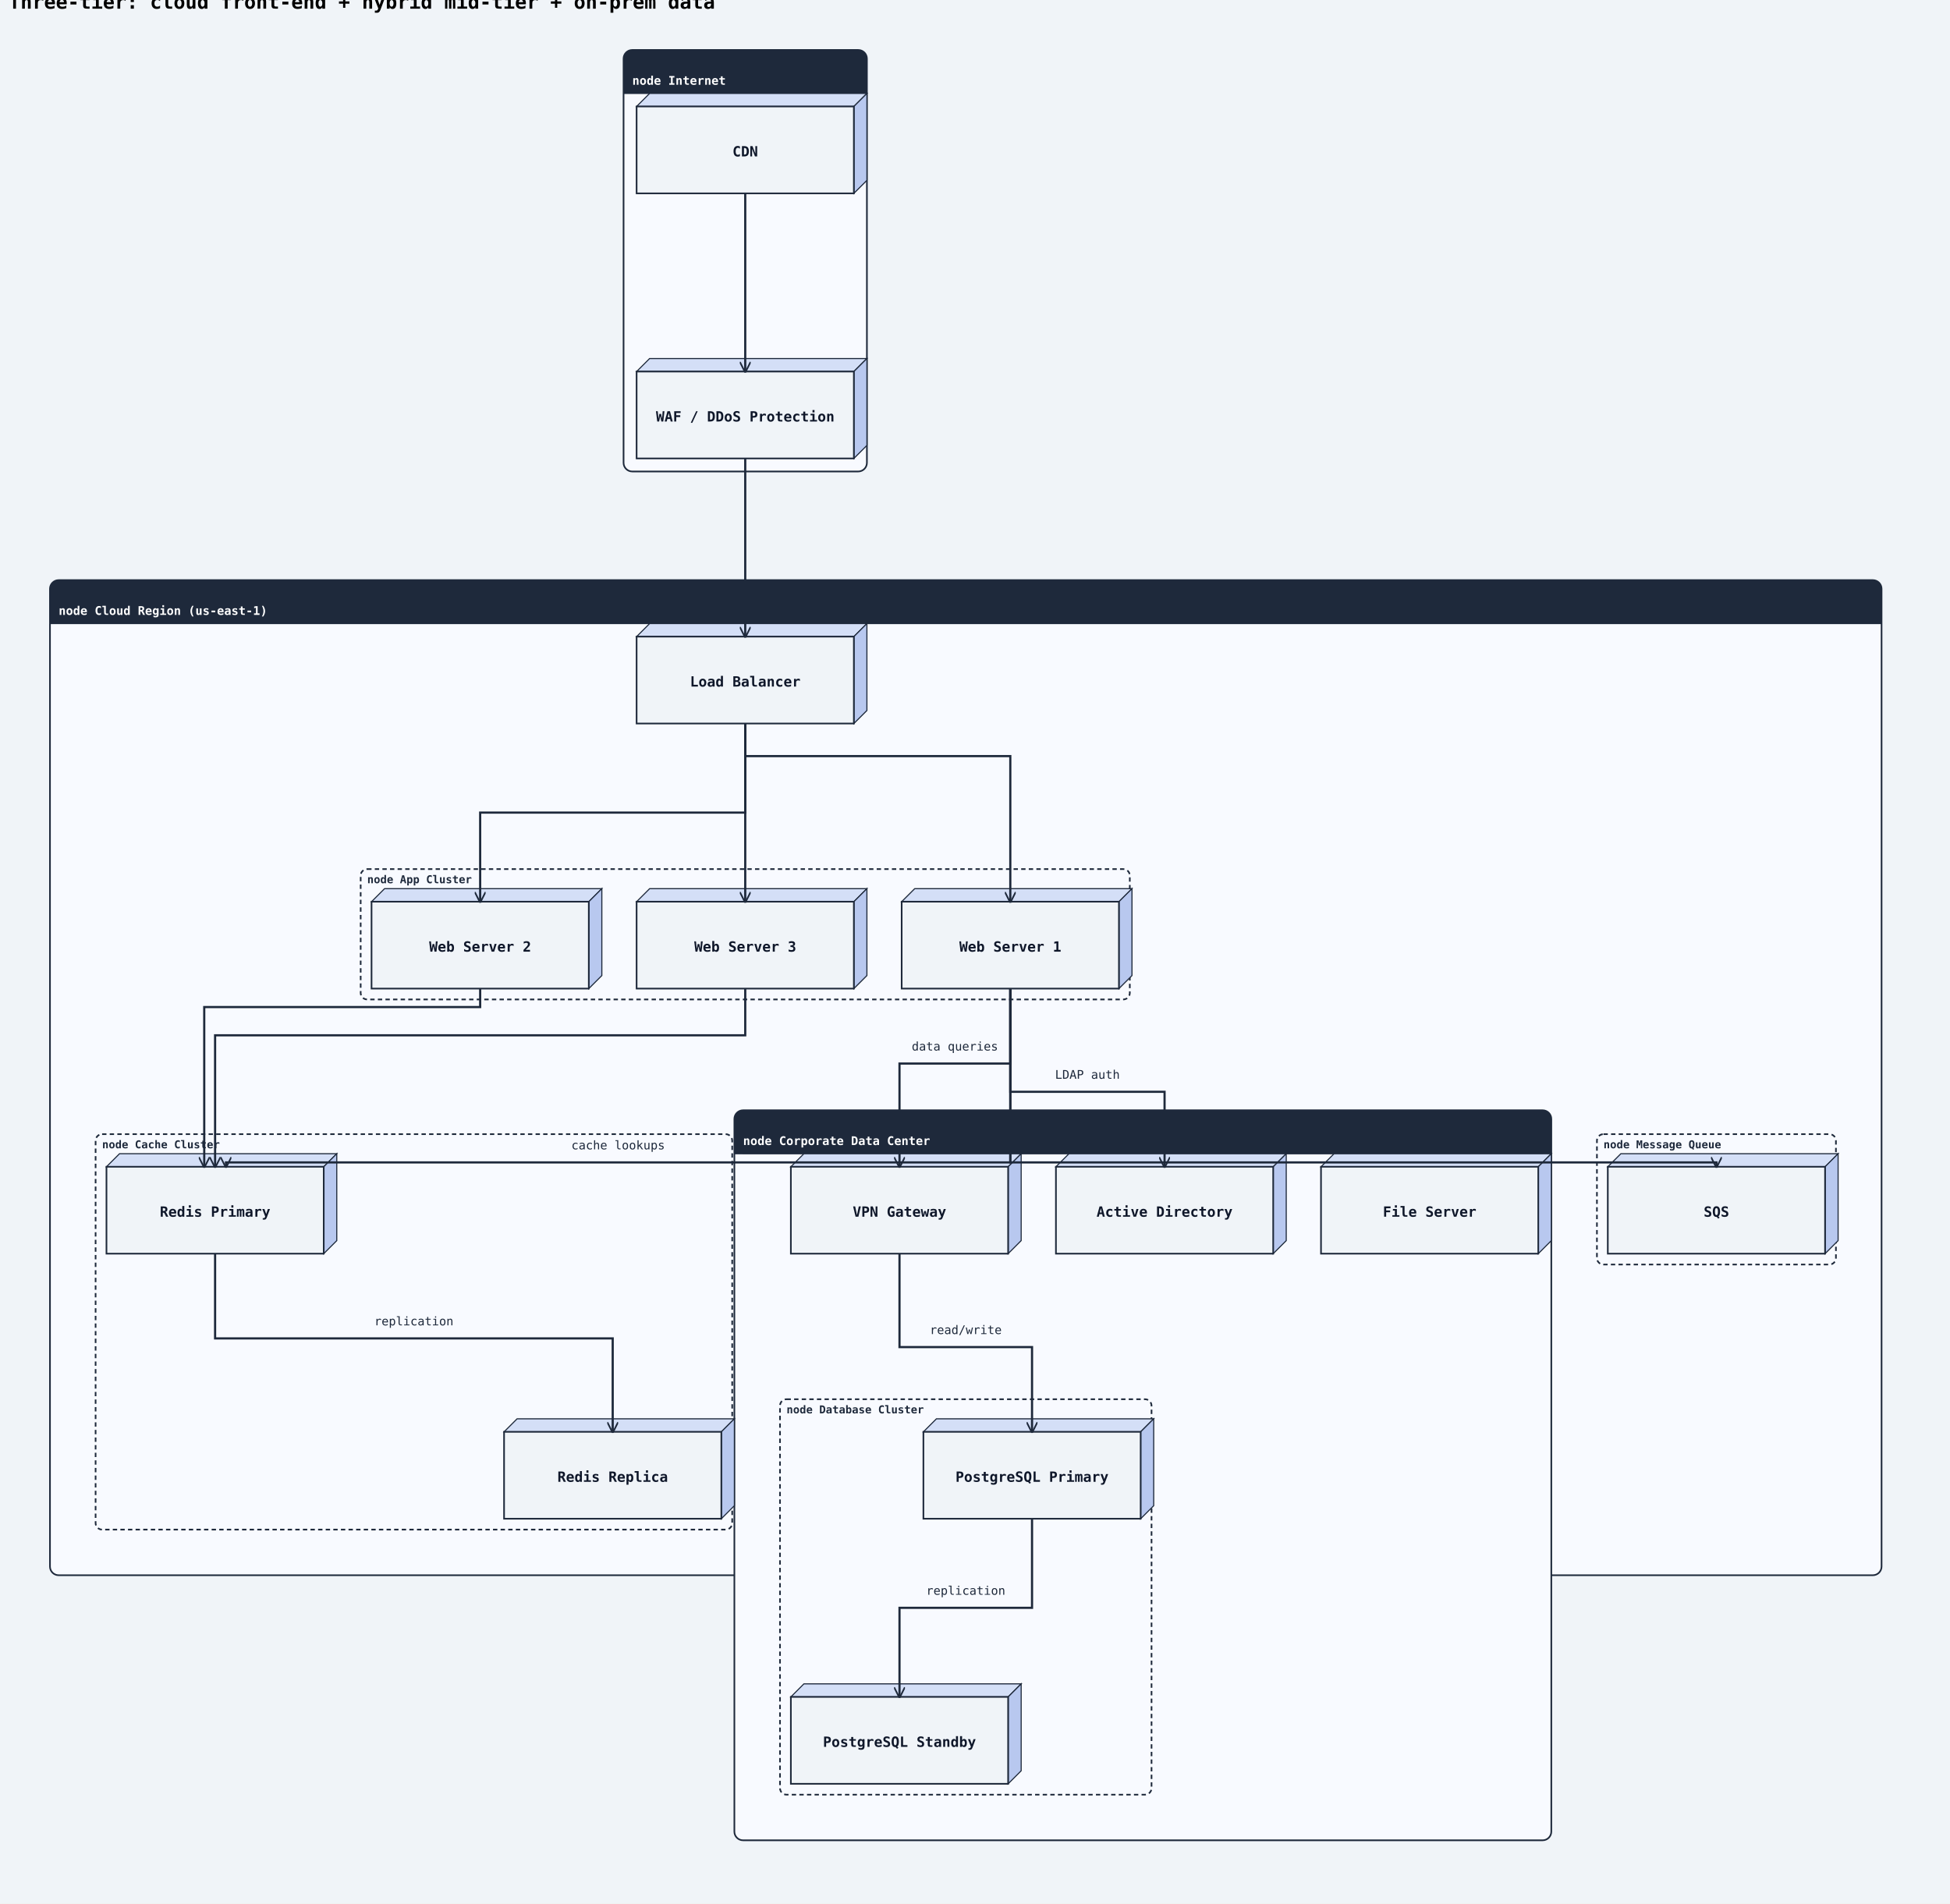
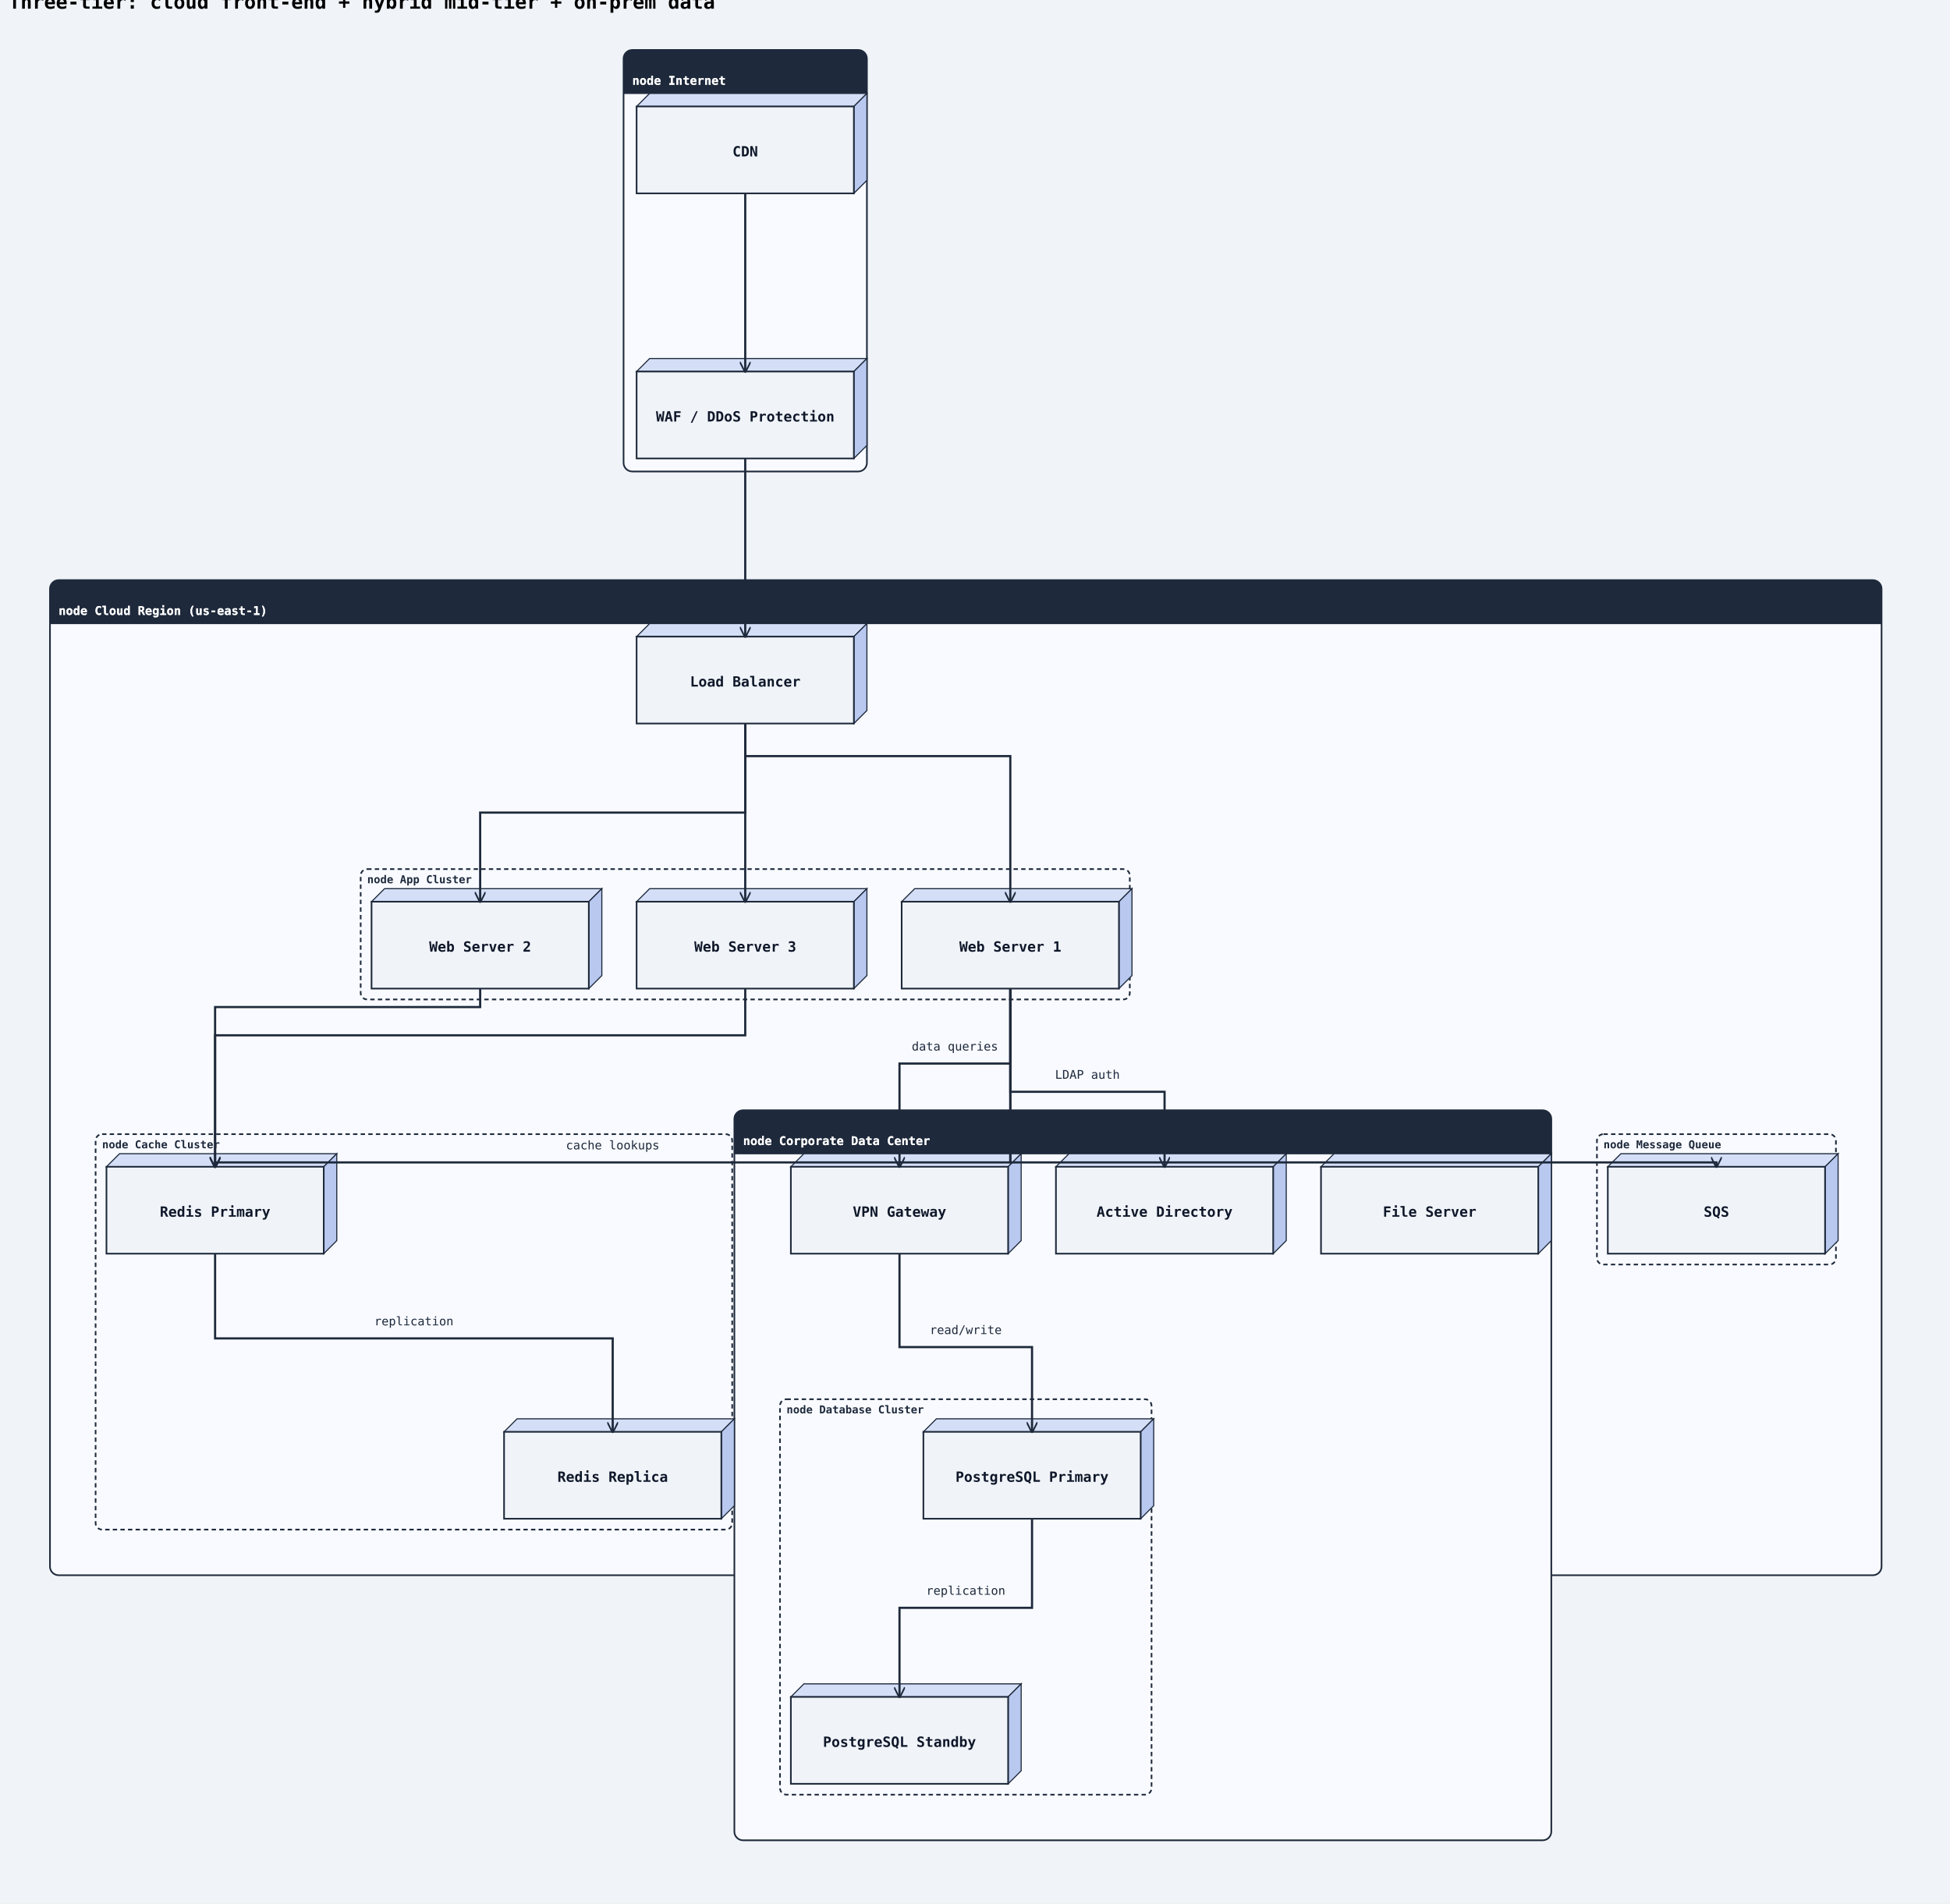
<svg xmlns="http://www.w3.org/2000/svg" width="1795" height="1752" viewBox="0 0 1795 1752">
  <rect width="100%" height="100%" fill="#f0f4f8" />
  <defs>
    <marker id="arrow-open" viewBox="0 0 10 10" refX="9" refY="5" markerWidth="10" markerHeight="10" markerUnits="userSpaceOnUse" orient="auto-start-reverse">
      <path d="M0,0 L10,5 L0,10" fill="none" stroke="#1e293b" stroke-width="1.5" />
    </marker>
    <marker id="arrow-triangle" viewBox="0 0 12 12" refX="11" refY="6" markerWidth="12" markerHeight="12" markerUnits="userSpaceOnUse" orient="auto-start-reverse">
      <polygon points="0,0 12,6 0,12" fill="#ffffff" stroke="#1e293b" stroke-width="1.5" fill-rule="nonzero" />
    </marker>
    <marker id="arrow-diamond-filled" viewBox="0 0 14 10" refX="13" refY="5" markerWidth="14" markerHeight="10" markerUnits="userSpaceOnUse" orient="auto-start-reverse">
      <path d="M0,5 L7,0 L14,5 L7,10 z" fill="#1e293b" stroke="#1e293b" stroke-width="1" />
    </marker>
    <marker id="arrow-diamond-open" viewBox="0 0 14 10" refX="13" refY="5" markerWidth="14" markerHeight="10" markerUnits="userSpaceOnUse" orient="auto-start-reverse">
      <path d="M0,5 L7,0 L14,5 L7,10 z" fill="#ffffff" stroke="#1e293b" stroke-width="1" />
    </marker>
    <marker id="arrow-double-open" viewBox="0 0 16 12" refX="15" refY="6" markerWidth="16" markerHeight="12" markerUnits="userSpaceOnUse" orient="auto-start-reverse">
      <path d="M0,1 L8,6 L0,11 M7,1 L15,6 L7,11" fill="none" stroke="#1e293b" stroke-width="1.5" stroke-linejoin="round" />
    </marker>
    <marker id="arrow-circle-open" viewBox="0 0 12 12" refX="11" refY="6" markerWidth="12" markerHeight="12" markerUnits="userSpaceOnUse" orient="auto-start-reverse">
      <circle cx="6" cy="6" r="4" fill="#ffffff" stroke="#1e293b" stroke-width="1.5" />
    </marker>
    <marker id="arrow-circle-filled" viewBox="0 0 12 12" refX="11" refY="6" markerWidth="12" markerHeight="12" markerUnits="userSpaceOnUse" orient="auto-start-reverse">
      <circle cx="6" cy="6" r="4" fill="#1e293b" stroke="#1e293b" stroke-width="1.5" />
    </marker>
    <marker id="arrow-triangle-filled" viewBox="0 0 12 12" refX="11" refY="6" markerWidth="12" markerHeight="12" markerUnits="userSpaceOnUse" orient="auto-start-reverse">
      <polygon points="0,0 12,6 0,12" fill="#1e293b" stroke="#1e293b" stroke-width="1.5" />
    </marker>
    <marker id="arrow-box-filled" viewBox="0 0 12 12" refX="11" refY="6" markerWidth="12" markerHeight="12" markerUnits="userSpaceOnUse" orient="auto-start-reverse">
      <rect x="2" y="2" width="8" height="8" fill="#1e293b" stroke="#1e293b" stroke-width="1.5" />
    </marker>
    <marker id="arrow-plus" viewBox="0 0 12 12" refX="11" refY="6" markerWidth="12" markerHeight="12" markerUnits="userSpaceOnUse" orient="auto-start-reverse">
      <path d="M6,1 L6,11 M1,6 L11,6" fill="none" stroke="#1e293b" stroke-width="1.8" stroke-linecap="round" />
    </marker>
    <marker id="arrow-slash" viewBox="0 0 12 12" refX="10" refY="6" markerWidth="12" markerHeight="12" markerUnits="userSpaceOnUse" orient="auto-start-reverse">
      <path d="M3,2 L9,10" fill="none" stroke="#1e293b" stroke-width="1.8" stroke-linecap="round" />
    </marker>
    <marker id="arrow-cross" viewBox="0 0 12 12" refX="11" refY="6" markerWidth="12" markerHeight="12" markerUnits="userSpaceOnUse" orient="auto-start-reverse">
      <path d="M2,2 L10,10 M10,2 L2,10" fill="none" stroke="#1e293b" stroke-width="1.8" stroke-linecap="round" />
    </marker>
    <marker id="arrow-bracket-open" viewBox="0 0 12 14" refX="11" refY="7" markerWidth="12" markerHeight="14" markerUnits="userSpaceOnUse" orient="auto-start-reverse">
      <path d="M10,1 L4,1 L4,13 L10,13" fill="none" stroke="#1e293b" stroke-width="1.8" stroke-linecap="round" stroke-linejoin="round" />
    </marker>
  </defs>
  <marker id="arrow-ie-one" viewBox="0 0 24 16" refX="22" refY="8" markerWidth="24" markerHeight="16" markerUnits="userSpaceOnUse" orient="auto-start-reverse">
    <path d="M16,2 L16,14" fill="none" stroke="#1e293b" stroke-width="1.8" stroke-linecap="round" />
  </marker>
  <marker id="arrow-ie-zero-one" viewBox="0 0 30 16" refX="28" refY="8" markerWidth="30" markerHeight="16" markerUnits="userSpaceOnUse" orient="auto-start-reverse">
    <circle cx="10" cy="8" r="4" fill="#ffffff" stroke="#1e293b" stroke-width="1.5" />
    <path d="M20,2 L20,14" fill="none" stroke="#1e293b" stroke-width="1.8" stroke-linecap="round" />
  </marker>
  <marker id="arrow-ie-zero-many" viewBox="0 0 34 18" refX="32" refY="9" markerWidth="34" markerHeight="18" markerUnits="userSpaceOnUse" orient="auto-start-reverse">
    <circle cx="8" cy="9" r="4" fill="#ffffff" stroke="#1e293b" stroke-width="1.5" />
    <path d="M18,9 L31,2 M18,9 L31,9 M18,9 L31,16" fill="none" stroke="#1e293b" stroke-width="1.7" stroke-linecap="round" />
  </marker>
  <marker id="arrow-ie-one-many" viewBox="0 0 34 18" refX="32" refY="9" markerWidth="34" markerHeight="18" markerUnits="userSpaceOnUse" orient="auto-start-reverse">
    <path d="M8,2 L8,16 M18,9 L31,2 M18,9 L31,9 M18,9 L31,16" fill="none" stroke="#1e293b" stroke-width="1.7" stroke-linecap="round" />
  </marker>
  <text x="8" y="8" font-family="monospace" font-size="18" font-weight="600">Three-tier: cloud front-end + hybrid mid-tier + on-prem data</text>
  <rect class="uml-group-frame" data-uml-group="Internet" x="574" y="46" width="224" height="388" rx="8" ry="8" fill="#f8faff" stroke="#1e293b" stroke-width="1.5" />
  <rect x="574" y="46" width="224" height="40" rx="8" ry="8" fill="#1e293b" stroke="none" />
  <rect x="574" y="78" width="224" height="8" fill="#1e293b" stroke="none" />
  <text x="582" y="78" font-family="monospace" font-size="11" font-weight="600" fill="#ffffff">node Internet</text>
  <line x1="574" y1="86" x2="798" y2="86" stroke="#1e293b" stroke-width="1" />
  <rect class="uml-group-frame" data-uml-group="Cloud Region (us-east-1)" x="46" y="534" width="1686" height="916" rx="8" ry="8" fill="#f8faff" stroke="#1e293b" stroke-width="1.5" />
  <rect x="46" y="534" width="1686" height="40" rx="8" ry="8" fill="#1e293b" stroke="none" />
  <rect x="46" y="566" width="1686" height="8" fill="#1e293b" stroke="none" />
  <text x="54" y="566" font-family="monospace" font-size="11" font-weight="600" fill="#ffffff">node Cloud Region (us-east-1)</text>
  <line x1="46" y1="574" x2="1732" y2="574" stroke="#1e293b" stroke-width="1" />
  <rect class="uml-group-frame" data-uml-group="Corporate Data Center" x="676" y="1022" width="752" height="672" rx="8" ry="8" fill="#f8faff" stroke="#1e293b" stroke-width="1.5" />
  <rect x="676" y="1022" width="752" height="40" rx="8" ry="8" fill="#1e293b" stroke="none" />
  <rect x="676" y="1054" width="752" height="8" fill="#1e293b" stroke="none" />
  <text x="684" y="1054" font-family="monospace" font-size="11" font-weight="600" fill="#ffffff">node Corporate Data Center</text>
  <line x1="676" y1="1062" x2="1428" y2="1062" stroke="#1e293b" stroke-width="1" />
  <rect class="uml-group-frame" data-uml-group="Cloud Region (us-east-1)::App Cluster" x="332" y="800" width="708" height="120" rx="6" ry="6" fill="none" stroke="#1e293b" stroke-width="1.5" stroke-dasharray="4 3" />
  <text x="338" y="813" font-family="monospace" font-size="10" font-weight="600" fill="#1e293b">node App Cluster</text>
  <rect class="uml-group-frame" data-uml-group="Cloud Region (us-east-1)::Cache Cluster" x="88" y="1044" width="586" height="364" rx="6" ry="6" fill="none" stroke="#1e293b" stroke-width="1.5" stroke-dasharray="4 3" />
  <text x="94" y="1057" font-family="monospace" font-size="10" font-weight="600" fill="#1e293b">node Cache Cluster</text>
  <rect class="uml-group-frame" data-uml-group="Cloud Region (us-east-1)::Message Queue" x="1470" y="1044" width="220" height="120" rx="6" ry="6" fill="none" stroke="#1e293b" stroke-width="1.5" stroke-dasharray="4 3" />
  <text x="1476" y="1057" font-family="monospace" font-size="10" font-weight="600" fill="#1e293b">node Message Queue</text>
  <rect class="uml-group-frame" data-uml-group="Corporate Data Center::Database Cluster" x="718" y="1288" width="342" height="364" rx="6" ry="6" fill="none" stroke="#1e293b" stroke-width="1.5" stroke-dasharray="4 3" />
  <text x="724" y="1301" font-family="monospace" font-size="10" font-weight="600" fill="#1e293b">node Database Cluster</text>
  <polygon points="586,98 598,86 798,86 786,98" fill="#d4dff7" stroke="#1e293b" stroke-width="1" />
  <polygon points="786,98 798,86 798,166 786,178" fill="#b8c8ef" stroke="#1e293b" stroke-width="1" />
  <rect class="uml-node uml-deployment-shape" data-uml-kind="node" x="586" y="98" width="200" height="80" fill="#f0f4f8" stroke="#1e293b" stroke-width="1.5" />
  <text x="686" y="144" text-anchor="middle" font-family="monospace" font-size="13" font-weight="600" fill="#0f172a">CDN</text>
  <polygon points="586,342 598,330 798,330 786,342" fill="#d4dff7" stroke="#1e293b" stroke-width="1" />
  <polygon points="786,342 798,330 798,410 786,422" fill="#b8c8ef" stroke="#1e293b" stroke-width="1" />
  <rect class="uml-node uml-deployment-shape" data-uml-kind="node" x="586" y="342" width="200" height="80" fill="#f0f4f8" stroke="#1e293b" stroke-width="1.5" />
  <text x="686" y="388" text-anchor="middle" font-family="monospace" font-size="13" font-weight="600" fill="#0f172a">WAF / DDoS Protection</text>
  <polygon points="586,586 598,574 798,574 786,586" fill="#d4dff7" stroke="#1e293b" stroke-width="1" />
  <polygon points="786,586 798,574 798,654 786,666" fill="#b8c8ef" stroke="#1e293b" stroke-width="1" />
  <rect class="uml-node uml-deployment-shape" data-uml-kind="node" x="586" y="586" width="200" height="80" fill="#f0f4f8" stroke="#1e293b" stroke-width="1.5" />
  <text x="686" y="632" text-anchor="middle" font-family="monospace" font-size="13" font-weight="600" fill="#0f172a">Load Balancer</text>
  <polygon points="830,830 842,818 1042,818 1030,830" fill="#d4dff7" stroke="#1e293b" stroke-width="1" />
  <polygon points="1030,830 1042,818 1042,898 1030,910" fill="#b8c8ef" stroke="#1e293b" stroke-width="1" />
  <rect class="uml-node uml-deployment-shape" data-uml-kind="node" x="830" y="830" width="200" height="80" fill="#f0f4f8" stroke="#1e293b" stroke-width="1.5" />
  <text x="930" y="876" text-anchor="middle" font-family="monospace" font-size="13" font-weight="600" fill="#0f172a">Web Server 1</text>
  <polygon points="342,830 354,818 554,818 542,830" fill="#d4dff7" stroke="#1e293b" stroke-width="1" />
  <polygon points="542,830 554,818 554,898 542,910" fill="#b8c8ef" stroke="#1e293b" stroke-width="1" />
  <rect class="uml-node uml-deployment-shape" data-uml-kind="node" x="342" y="830" width="200" height="80" fill="#f0f4f8" stroke="#1e293b" stroke-width="1.5" />
  <text x="442" y="876" text-anchor="middle" font-family="monospace" font-size="13" font-weight="600" fill="#0f172a">Web Server 2</text>
  <polygon points="586,830 598,818 798,818 786,830" fill="#d4dff7" stroke="#1e293b" stroke-width="1" />
  <polygon points="786,830 798,818 798,898 786,910" fill="#b8c8ef" stroke="#1e293b" stroke-width="1" />
  <rect class="uml-node uml-deployment-shape" data-uml-kind="node" x="586" y="830" width="200" height="80" fill="#f0f4f8" stroke="#1e293b" stroke-width="1.5" />
  <text x="686" y="876" text-anchor="middle" font-family="monospace" font-size="13" font-weight="600" fill="#0f172a">Web Server 3</text>
  <polygon points="98,1074 110,1062 310,1062 298,1074" fill="#d4dff7" stroke="#1e293b" stroke-width="1" />
  <polygon points="298,1074 310,1062 310,1142 298,1154" fill="#b8c8ef" stroke="#1e293b" stroke-width="1" />
  <rect class="uml-node uml-deployment-shape" data-uml-kind="node" x="98" y="1074" width="200" height="80" fill="#f0f4f8" stroke="#1e293b" stroke-width="1.5" />
  <text x="198" y="1120" text-anchor="middle" font-family="monospace" font-size="13" font-weight="600" fill="#0f172a">Redis Primary</text>
  <polygon points="464,1318 476,1306 676,1306 664,1318" fill="#d4dff7" stroke="#1e293b" stroke-width="1" />
  <polygon points="664,1318 676,1306 676,1386 664,1398" fill="#b8c8ef" stroke="#1e293b" stroke-width="1" />
  <rect class="uml-node uml-deployment-shape" data-uml-kind="node" x="464" y="1318" width="200" height="80" fill="#f0f4f8" stroke="#1e293b" stroke-width="1.5" />
  <text x="564" y="1364" text-anchor="middle" font-family="monospace" font-size="13" font-weight="600" fill="#0f172a">Redis Replica</text>
  <polygon points="1480,1074 1492,1062 1692,1062 1680,1074" fill="#d4dff7" stroke="#1e293b" stroke-width="1" />
  <polygon points="1680,1074 1692,1062 1692,1142 1680,1154" fill="#b8c8ef" stroke="#1e293b" stroke-width="1" />
  <rect class="uml-node uml-deployment-shape" data-uml-kind="node" x="1480" y="1074" width="200" height="80" fill="#f0f4f8" stroke="#1e293b" stroke-width="1.5" />
  <text x="1580" y="1120" text-anchor="middle" font-family="monospace" font-size="13" font-weight="600" fill="#0f172a">SQS</text>
  <polygon points="728,1074 740,1062 940,1062 928,1074" fill="#d4dff7" stroke="#1e293b" stroke-width="1" />
  <polygon points="928,1074 940,1062 940,1142 928,1154" fill="#b8c8ef" stroke="#1e293b" stroke-width="1" />
  <rect class="uml-node uml-deployment-shape" data-uml-kind="node" x="728" y="1074" width="200" height="80" fill="#f0f4f8" stroke="#1e293b" stroke-width="1.5" />
  <text x="828" y="1120" text-anchor="middle" font-family="monospace" font-size="13" font-weight="600" fill="#0f172a">VPN Gateway</text>
  <polygon points="850,1318 862,1306 1062,1306 1050,1318" fill="#d4dff7" stroke="#1e293b" stroke-width="1" />
  <polygon points="1050,1318 1062,1306 1062,1386 1050,1398" fill="#b8c8ef" stroke="#1e293b" stroke-width="1" />
  <rect class="uml-node uml-deployment-shape" data-uml-kind="node" x="850" y="1318" width="200" height="80" fill="#f0f4f8" stroke="#1e293b" stroke-width="1.5" />
  <text x="950" y="1364" text-anchor="middle" font-family="monospace" font-size="13" font-weight="600" fill="#0f172a">PostgreSQL Primary</text>
  <polygon points="728,1562 740,1550 940,1550 928,1562" fill="#d4dff7" stroke="#1e293b" stroke-width="1" />
  <polygon points="928,1562 940,1550 940,1630 928,1642" fill="#b8c8ef" stroke="#1e293b" stroke-width="1" />
  <rect class="uml-node uml-deployment-shape" data-uml-kind="node" x="728" y="1562" width="200" height="80" fill="#f0f4f8" stroke="#1e293b" stroke-width="1.5" />
  <text x="828" y="1608" text-anchor="middle" font-family="monospace" font-size="13" font-weight="600" fill="#0f172a">PostgreSQL Standby</text>
  <polygon points="1216,1074 1228,1062 1428,1062 1416,1074" fill="#d4dff7" stroke="#1e293b" stroke-width="1" />
  <polygon points="1416,1074 1428,1062 1428,1142 1416,1154" fill="#b8c8ef" stroke="#1e293b" stroke-width="1" />
  <rect class="uml-node uml-deployment-shape" data-uml-kind="node" x="1216" y="1074" width="200" height="80" fill="#f0f4f8" stroke="#1e293b" stroke-width="1.5" />
  <text x="1316" y="1120" text-anchor="middle" font-family="monospace" font-size="13" font-weight="600" fill="#0f172a">File Server</text>
  <polygon points="972,1074 984,1062 1184,1062 1172,1074" fill="#d4dff7" stroke="#1e293b" stroke-width="1" />
  <polygon points="1172,1074 1184,1062 1184,1142 1172,1154" fill="#b8c8ef" stroke="#1e293b" stroke-width="1" />
  <rect class="uml-node uml-deployment-shape" data-uml-kind="node" x="972" y="1074" width="200" height="80" fill="#f0f4f8" stroke="#1e293b" stroke-width="1.5" />
  <text x="1072" y="1120" text-anchor="middle" font-family="monospace" font-size="13" font-weight="600" fill="#0f172a">Active Directory</text>
  <polyline class="uml-relation" data-uml-from="CDN" data-uml-to="WAF" data-uml-arrow="--&gt;" points="686,178 686,260 686,342" fill="none" stroke="#1e293b" stroke-width="2" marker-end="url(#arrow-open)" />
  <polyline class="uml-relation" data-uml-from="WAF" data-uml-to="LB" data-uml-arrow="--&gt;" points="686,422 686,504 686,586" fill="none" stroke="#1e293b" stroke-width="2" marker-end="url(#arrow-open)" />
  <polyline class="uml-relation" data-uml-from="LB" data-uml-to="WS1" data-uml-arrow="--&gt;" points="686,666 686,696 930,696 930,830" fill="none" stroke="#1e293b" stroke-width="2" marker-end="url(#arrow-open)" />
  <polyline class="uml-relation" data-uml-from="LB" data-uml-to="WS2" data-uml-arrow="--&gt;" points="686,666 686,748 442,748 442,830" fill="none" stroke="#1e293b" stroke-width="2" marker-end="url(#arrow-open)" />
  <polyline class="uml-relation" data-uml-from="LB" data-uml-to="WS3" data-uml-arrow="--&gt;" points="686,666 686,826 686,830" fill="none" stroke="#1e293b" stroke-width="2" marker-end="url(#arrow-open)" />
-   <polyline class="uml-relation" data-uml-from="WS1" data-uml-to="RP" data-uml-arrow="--&gt;" points="930,910 930,1070 208,1070 208,1074" fill="none" stroke="#1e293b" stroke-width="2" marker-end="url(#arrow-open)" />
-   <polyline class="uml-relation" data-uml-from="WS2" data-uml-to="RP" data-uml-arrow="--&gt;" points="442,910 442,927 188,927 188,1074" fill="none" stroke="#1e293b" stroke-width="2" marker-end="url(#arrow-open)" />
+   <polyline class="uml-relation" data-uml-from="WS1" data-uml-to="RP" data-uml-arrow="--&gt;" points="930,910 930,1070 198,1070 198,1074" fill="none" stroke="#1e293b" stroke-width="2" marker-end="url(#arrow-open)" />
+   <polyline class="uml-relation" data-uml-from="WS2" data-uml-to="RP" data-uml-arrow="--&gt;" points="442,910 442,927 198,927 198,1074" fill="none" stroke="#1e293b" stroke-width="2" marker-end="url(#arrow-open)" />
  <polyline class="uml-relation" data-uml-from="WS3" data-uml-to="RP" data-uml-arrow="--&gt;" points="686,910 686,953 198,953 198,1074" fill="none" stroke="#1e293b" stroke-width="2" marker-end="url(#arrow-open)" />
  <polyline class="uml-relation" data-uml-from="RP" data-uml-to="RR" data-uml-arrow="--&gt;" points="198,1154 198,1232 564,1232 564,1318" fill="none" stroke="#1e293b" stroke-width="2" marker-end="url(#arrow-open)" />
  <polyline class="uml-relation" data-uml-from="WS1" data-uml-to="SQS" data-uml-arrow="--&gt;" points="930,910 930,1070 1580,1070 1580,1074" fill="none" stroke="#1e293b" stroke-width="2" marker-end="url(#arrow-open)" />
  <polyline class="uml-relation" data-uml-from="WS1" data-uml-to="VPN" data-uml-arrow="--&gt;" points="930,910 930,979 828,979 828,1074" fill="none" stroke="#1e293b" stroke-width="2" marker-end="url(#arrow-open)" />
  <polyline class="uml-relation" data-uml-from="VPN" data-uml-to="PG1" data-uml-arrow="--&gt;" points="828,1154 828,1240 950,1240 950,1318" fill="none" stroke="#1e293b" stroke-width="2" marker-end="url(#arrow-open)" />
  <polyline class="uml-relation" data-uml-from="PG1" data-uml-to="PG2" data-uml-arrow="--&gt;" points="950,1398 950,1480 828,1480 828,1562" fill="none" stroke="#1e293b" stroke-width="2" marker-end="url(#arrow-open)" />
  <polyline class="uml-relation" data-uml-from="WS1" data-uml-to="AD" data-uml-arrow="--&gt;" points="930,910 930,1005 1072,1005 1072,1074" fill="none" stroke="#1e293b" stroke-width="2" marker-end="url(#arrow-open)" />
-   <text class="uml-edge-label" data-uml-label-role="edge" x="569" y="1058" text-anchor="middle" font-family="monospace" font-size="11" fill="#1e293b">cache lookups</text>
+   <text class="uml-edge-label" data-uml-label-role="edge" x="564" y="1058" text-anchor="middle" font-family="monospace" font-size="11" fill="#1e293b">cache lookups</text>
  <text class="uml-edge-label" data-uml-label-role="edge" x="381" y="1220" text-anchor="middle" font-family="monospace" font-size="11" fill="#1e293b">replication</text>
  <text class="uml-edge-label" data-uml-label-role="edge" x="1255" y="1058" text-anchor="middle" font-family="monospace" font-size="11" fill="#1e293b">enqueue jobs</text>
  <text class="uml-edge-label" data-uml-label-role="edge" x="879" y="967" text-anchor="middle" font-family="monospace" font-size="11" fill="#1e293b">data queries</text>
  <text class="uml-edge-label" data-uml-label-role="edge" x="889" y="1228" text-anchor="middle" font-family="monospace" font-size="11" fill="#1e293b">read/write</text>
  <text class="uml-edge-label" data-uml-label-role="edge" x="889" y="1468" text-anchor="middle" font-family="monospace" font-size="11" fill="#1e293b">replication</text>
  <text class="uml-edge-label" data-uml-label-role="edge" x="1001" y="993" text-anchor="middle" font-family="monospace" font-size="11" fill="#1e293b">LDAP auth</text>
-   <rect x="574" y="46" width="224" height="40" rx="8" ry="8" fill="#1e293b" stroke="none" />
-   <rect x="574" y="78" width="224" height="8" fill="#1e293b" stroke="none" />
  <text x="582" y="78" font-family="monospace" font-size="11" font-weight="600" fill="#ffffff">node Internet</text>
-   <rect x="46" y="534" width="1686" height="40" rx="8" ry="8" fill="#1e293b" stroke="none" />
-   <rect x="46" y="566" width="1686" height="8" fill="#1e293b" stroke="none" />
  <text x="54" y="566" font-family="monospace" font-size="11" font-weight="600" fill="#ffffff">node Cloud Region (us-east-1)</text>
-   <rect x="676" y="1022" width="752" height="40" rx="8" ry="8" fill="#1e293b" stroke="none" />
-   <rect x="676" y="1054" width="752" height="8" fill="#1e293b" stroke="none" />
  <text x="684" y="1054" font-family="monospace" font-size="11" font-weight="600" fill="#ffffff">node Corporate Data Center</text>
</svg>
